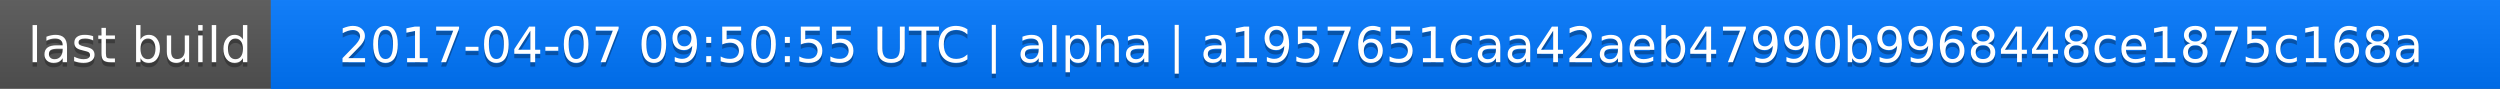
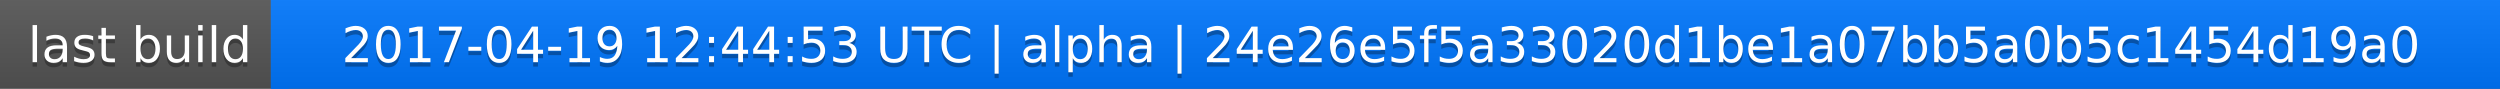
<svg xmlns="http://www.w3.org/2000/svg" width="563" height="20">
  <linearGradient id="a" x2="0" y2="100%">
    <stop offset="0" stop-color="#bbb" stop-opacity=".1" />
    <stop offset="1" stop-opacity=".1" />
  </linearGradient>
  <rect rx="0" width="563" height="20" fill="#555" />
  <rect rx="0" x="61" width="502" height="20" fill="#07f" />
  <path fill="#07f" d="M61 0h4v20h-4z" />
  <rect rx="0" width="563" height="20" fill="url(#a)" />
  <g fill="#fff" text-anchor="middle" font-family="DejaVu Sans,Verdana,Geneva,sans-serif" font-size="11">
    <text x="31.5" y="15" fill="#010101" fill-opacity=".3">last build</text>
    <text x="31.5" y="14">last build</text>
-     <text x="311" y="15" fill="#010101" fill-opacity=".3">2017-04-07 09:50:55 UTC | alpha | a1957651caa42aeb47990b9968448ce1875c168a</text>
-     <text x="311" y="14">2017-04-07 09:50:55 UTC | alpha | a1957651caa42aeb47990b9968448ce1875c168a</text>
+     <text x="311" y="15" fill="#010101" fill-opacity=".3">2017-04-19 12:44:53 UTC | alpha | 24e26e5f5a33020d1be1a07bb5a0b5c1454d19a0</text>
+     <text x="311" y="14">2017-04-19 12:44:53 UTC | alpha | 24e26e5f5a33020d1be1a07bb5a0b5c1454d19a0</text>
  </g>
</svg>
